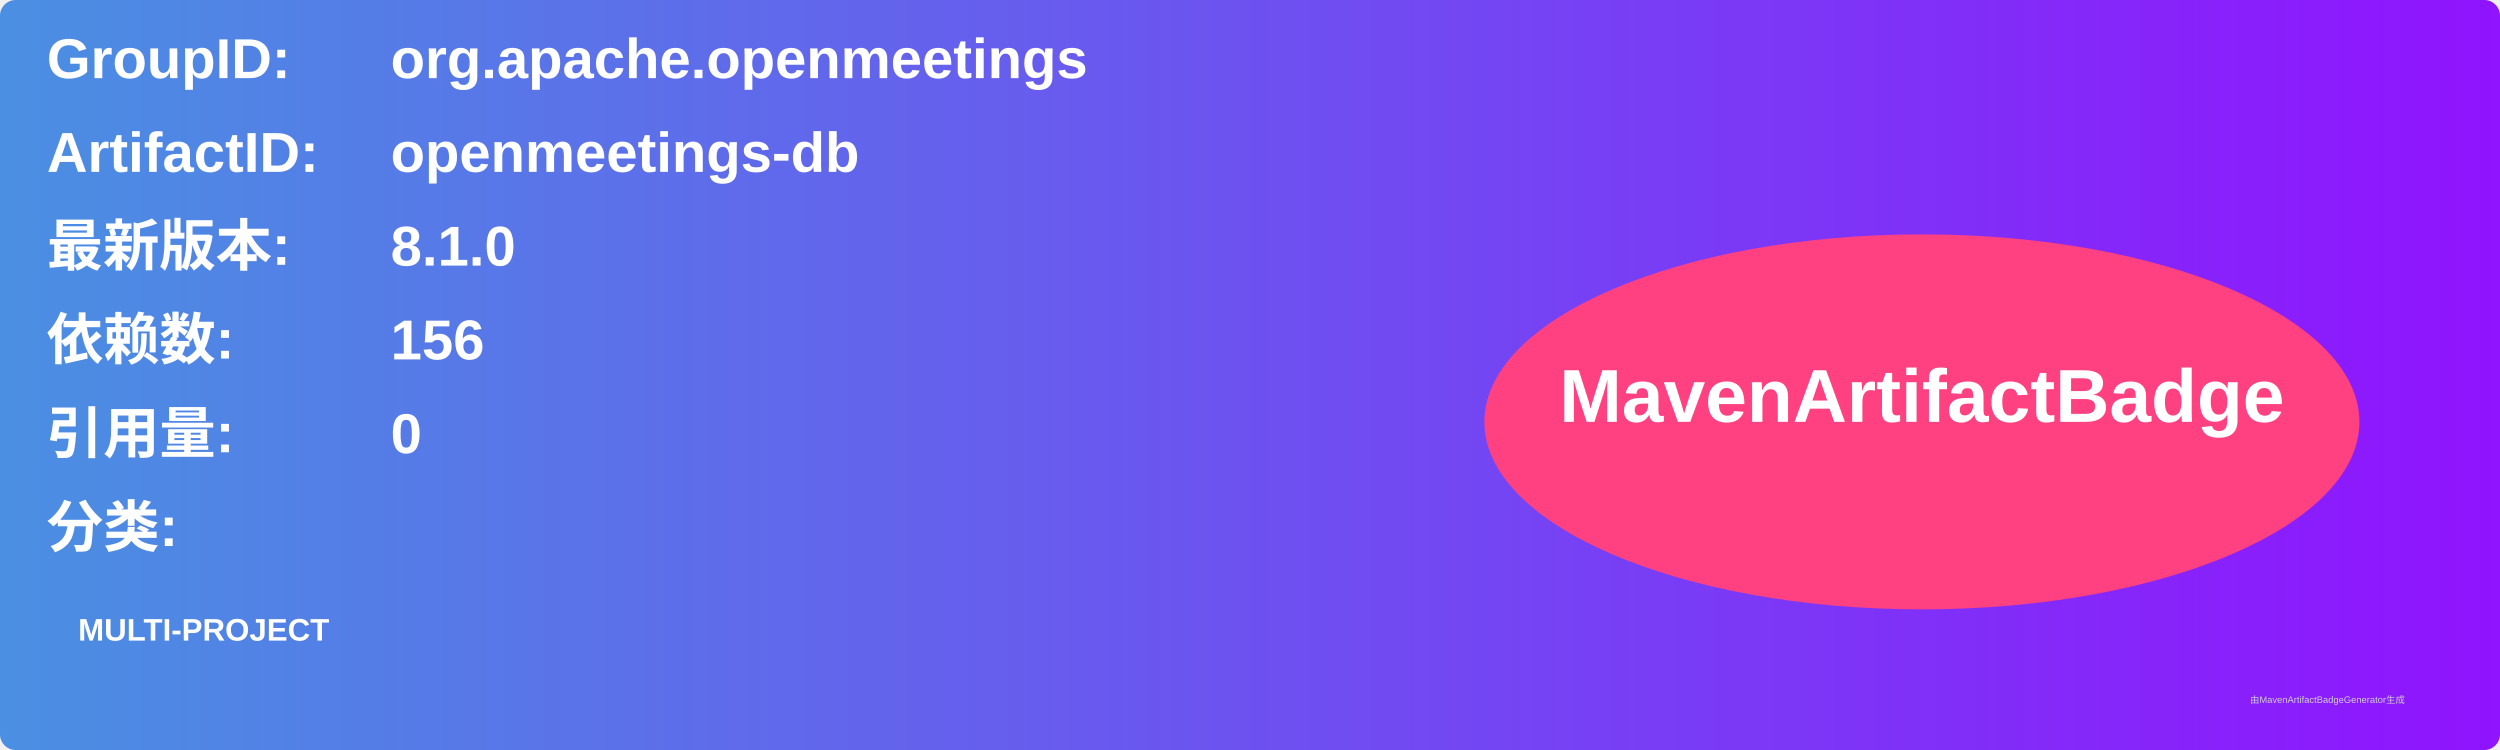
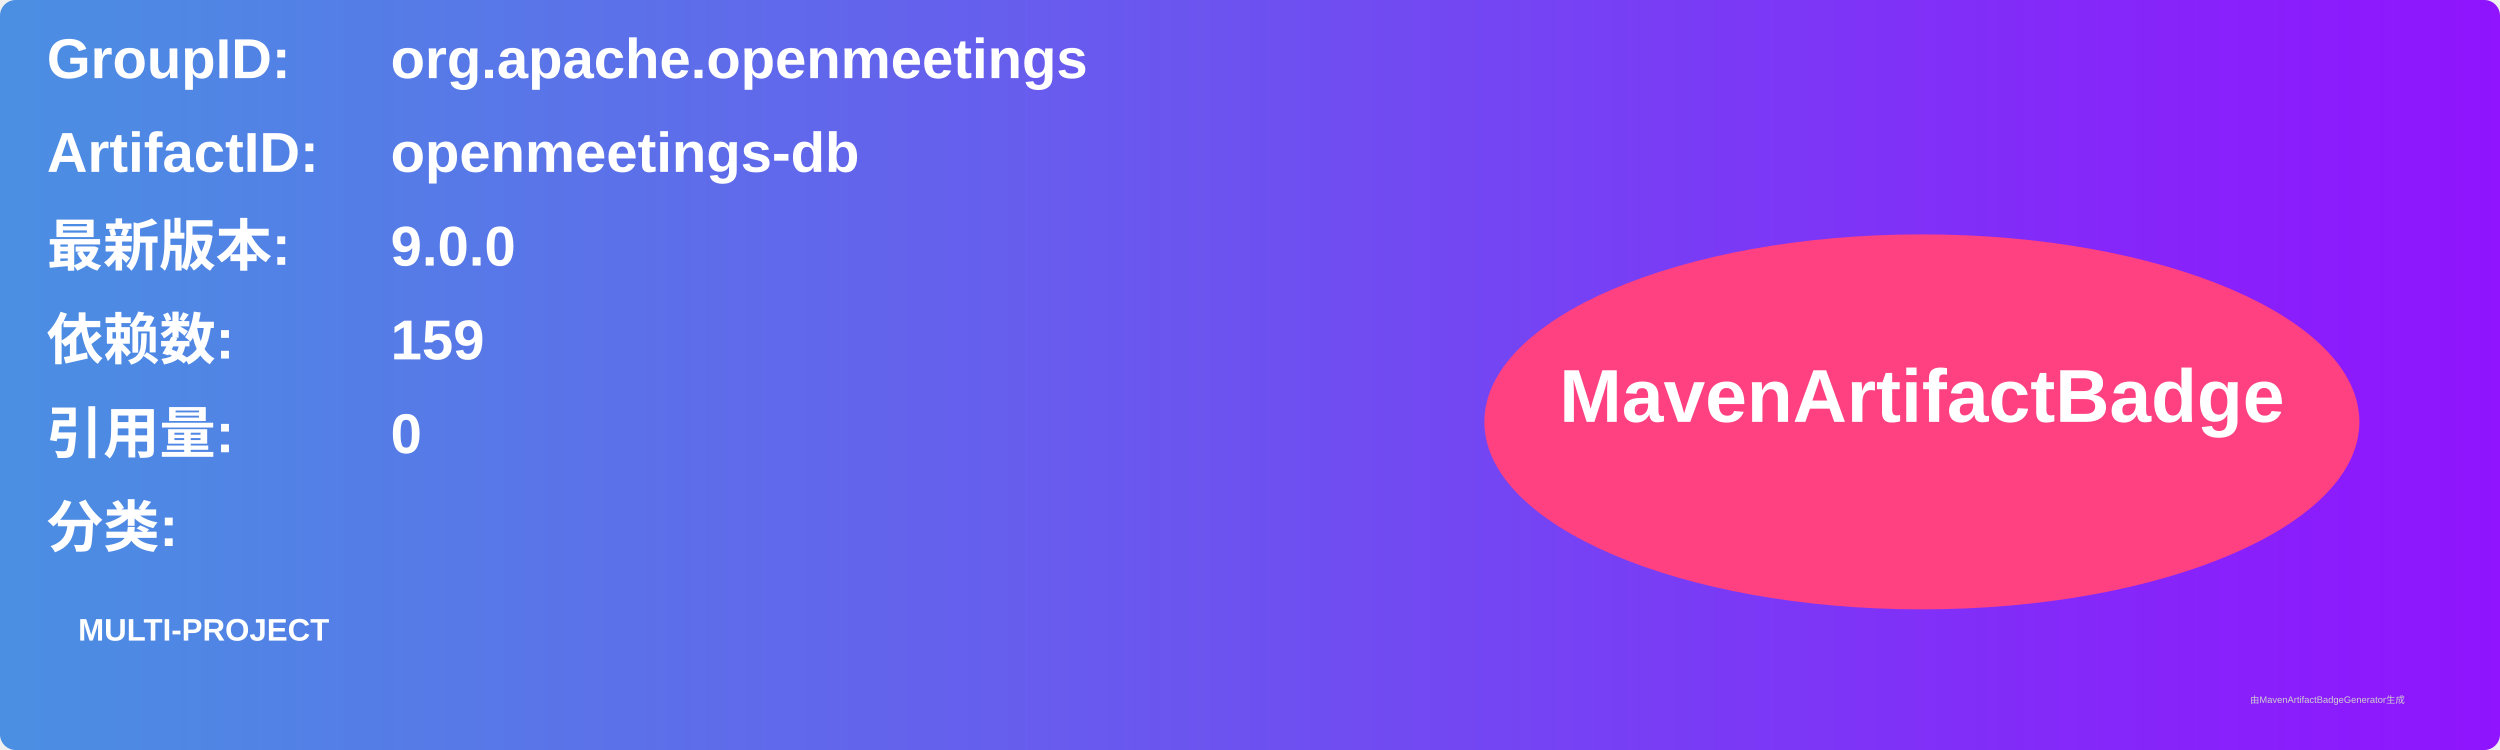
<svg xmlns="http://www.w3.org/2000/svg" width="800" height="240" viewBox="0 0 800 240">
  <linearGradient id="grad" x1="0%" y1="0%" x2="100%" y2="0%">
    <stop offset="0%" stop-color="#4a90e2" />
    <stop offset="100%" stop-color="#9013fe" />
  </linearGradient>
  <rect width="100%" height="100%" rx="5" ry="5" fill="url(#grad)" />
  <g transform="translate(15, 15)">
    <text x="0" y="10" font-family="Arial" font-size="18" fill="white" font-weight="bold" width="260">GroupID:</text>
    <text x="110" y="10" font-family="Arial" font-size="18" fill="white" font-weight="bold" width="460">org.apache.openmeetings</text>
    <text x="0" y="40" font-family="Arial" font-size="18" fill="white" font-weight="bold" width="260">ArtifactID:</text>
    <text x="110" y="40" font-family="Arial" font-size="18" fill="white" font-weight="bold" width="460">openmeetings-db</text>
    <text x="0" y="70" font-family="Arial" font-size="18" fill="white" font-weight="bold">最新版本:</text>
    <text x="110" y="70" font-family="Arial" font-size="18" fill="white" font-weight="bold">
-       <tspan font-weight="bold">8.1.0</tspan>
+       <tspan font-weight="bold">9.0.0</tspan>
    </text>
    <text x="0" y="100" font-family="Arial" font-size="18" fill="white" font-weight="bold">依赖数: </text>
    <text x="110" y="100" font-family="Arial" font-size="18" fill="white">
-       <tspan font-weight="bold">156</tspan>
+       <tspan font-weight="bold">159</tspan>
    </text>
    <text x="0" y="130" font-family="Arial" font-size="18" fill="white" font-weight="bold">引用量: </text>
    <text x="110" y="130" font-family="Arial" font-size="18" fill="white">
      <tspan font-weight="bold">0</tspan>
    </text>
    <text x="0" y="160" font-family="Arial" font-size="18" fill="white" font-weight="bold">分类:</text>
    <text x="10" y="190" font-family="Arial" font-size="10" fill="white">
      <tspan font-weight="bold">MULTI-PROJECT</tspan>
    </text>
    <ellipse cx="600" cy="120" rx="140" ry="60" fill="#ff4081" />
    <text x="600" y="120" text-anchor="middle" font-family="Arial" font-size="24" fill="white" font-weight="bold">MavenArtifactBadge</text>
  </g>
  <text x="720" y="225" font-family="Arial" font-size="3" fill="#d0d0d0">由MavenArtifactBadgeGenerator生成</text>
</svg>
